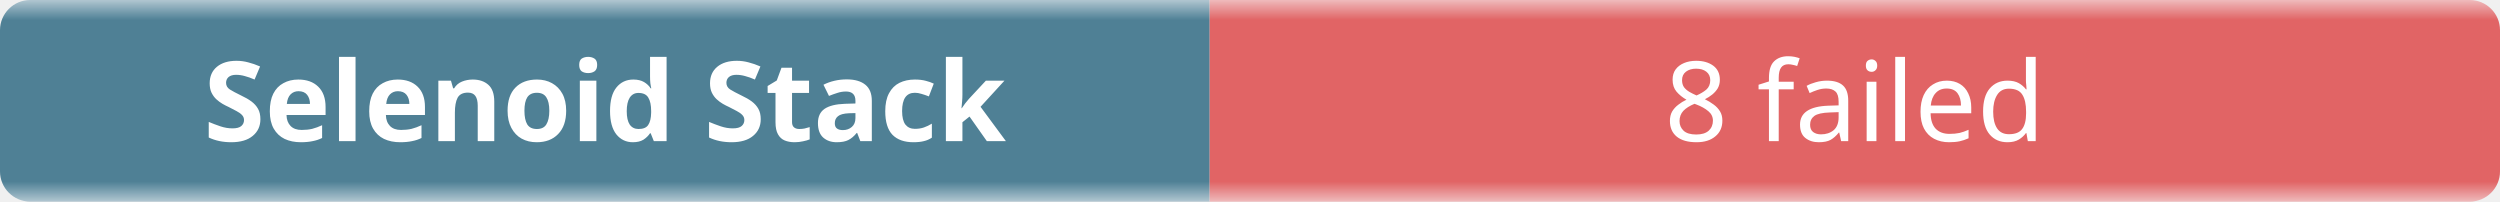
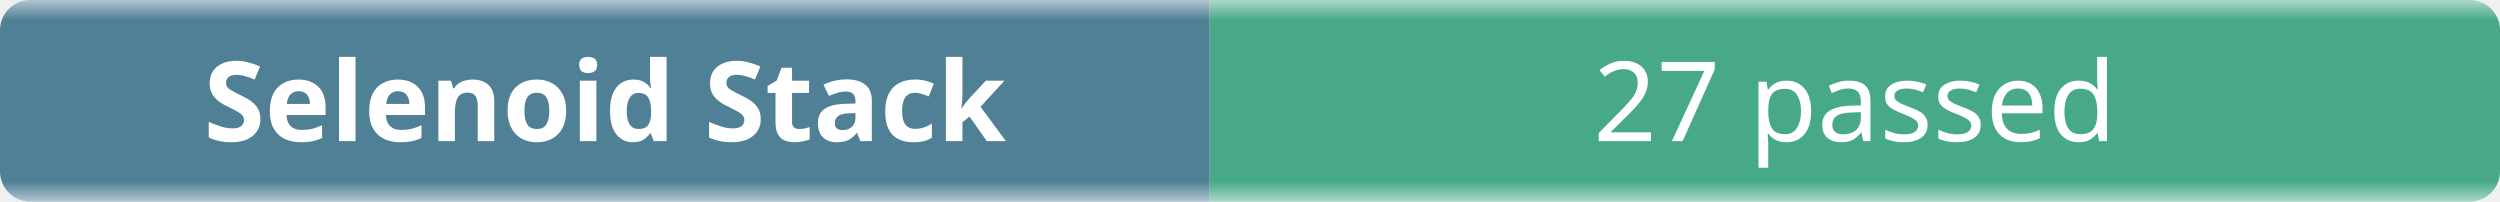
- <svg xmlns="http://www.w3.org/2000/svg" width="248" height="20" role="img" aria-label="Selenoid Stack: 8 failed">
+ <svg xmlns="http://www.w3.org/2000/svg" width="248" height="20" role="img" aria-label="Selenoid Stack: 27 passed">
  <linearGradient id="b" x2="0" y2="100%">
    <stop offset="0" stop-color="#f8fafc" stop-opacity=".7" />
    <stop offset=".1" stop-color="#eef2f7" stop-opacity=".3" />
    <stop offset=".9" stop-color="#eef2f7" stop-opacity=".3" />
    <stop offset="1" stop-color="#f8fafc" stop-opacity=".7" />
  </linearGradient>
  <mask id="m">
    <rect width="248" height="20" rx="3" fill="#fff" />
  </mask>
  <g mask="url(#m)">
    <rect width="120" height="20" fill="#0b4f6c" />
-     <rect x="120" width="128" height="20" fill="#dc2626" />
+     <rect x="120" width="128" height="20" fill="#008a56" />
    <rect width="248" height="20" fill="url(#b)" />
  </g>
  <g fill="#fff" text-anchor="middle" font-family="ui-sans-serif,system-ui,sans-serif" font-size="11">
    <text x="60" y="14" font-weight="600">Selenoid Stack</text>
-     <text x="184" y="14">8 failed</text>
+     <text x="184" y="14">27 passed</text>
  </g>
</svg>
